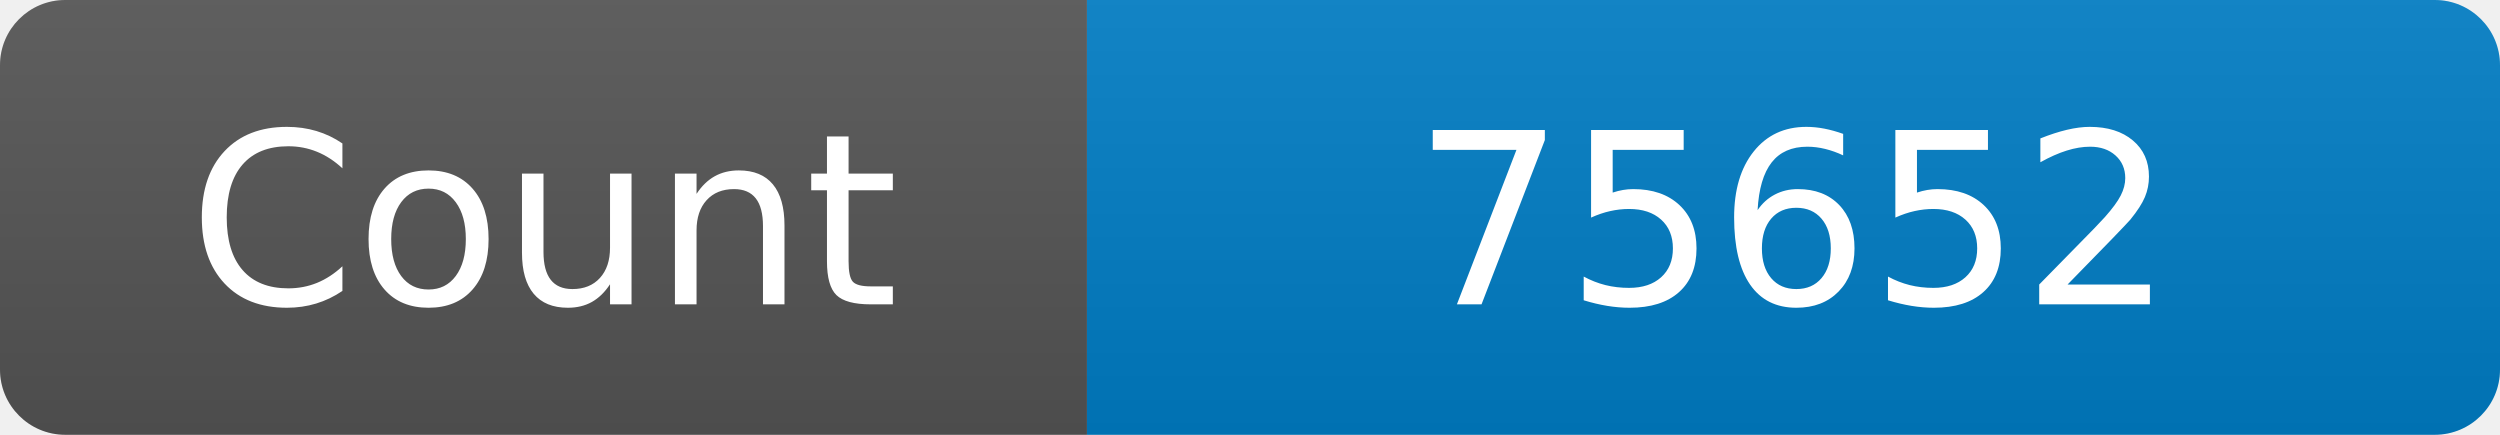
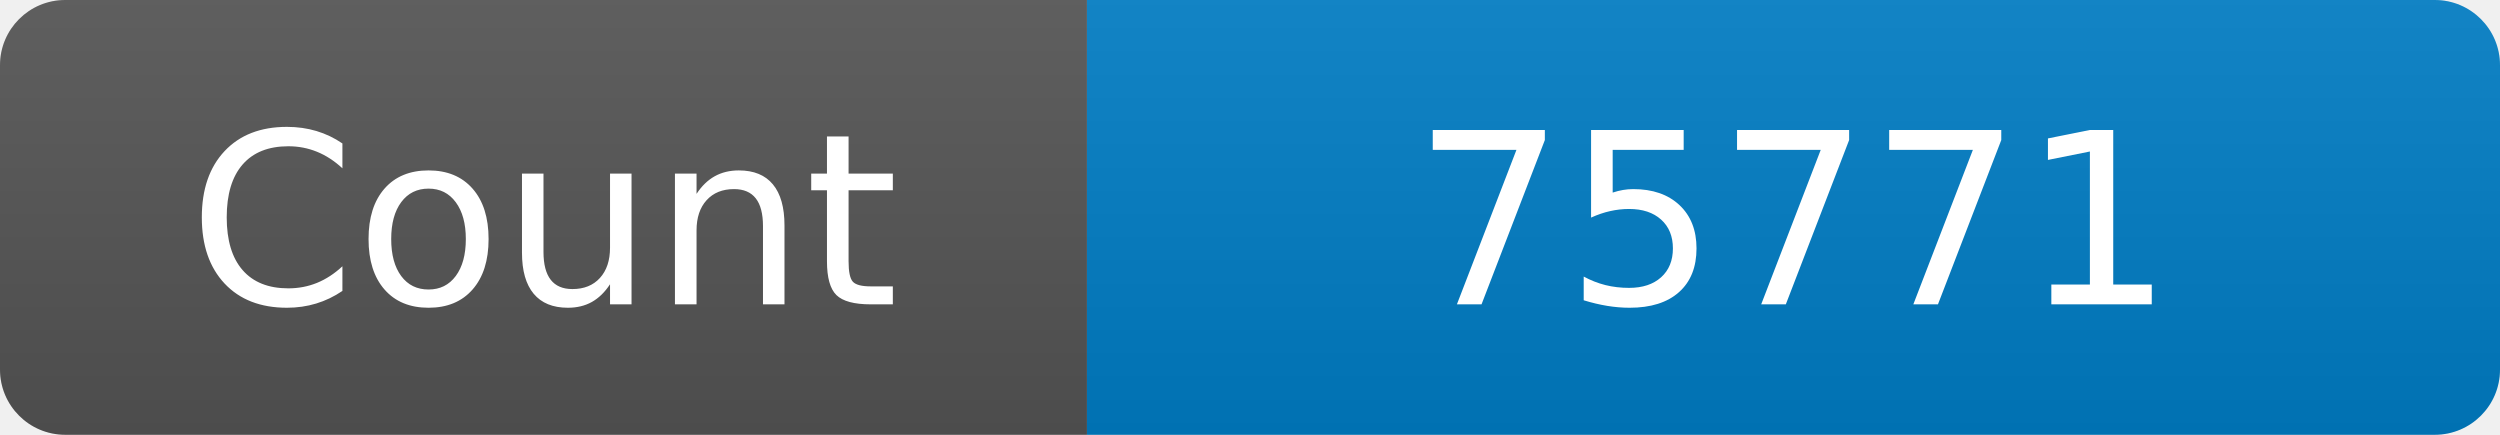
<svg xmlns="http://www.w3.org/2000/svg" width="115" height="20" role="img" aria-label="Maintained?: yes">
  <linearGradient id="s" x2="0" y2="100%">
    <stop offset="0" stop-color="#bbb" stop-opacity=".1" />
    <stop offset="1" stop-opacity=".1" />
  </linearGradient>
  <clipPath id="r">
    <rect width="115" height="20" rx="3" fill="#fff" />
  </clipPath>
  <g clip-path="url(#r)">
    <rect width="50" height="20" fill="#555" />
    <rect x="50" width="160" height="20" fill="#007ec6" />
    <rect width="115" height="20" fill="url(#s)" />
  </g>
  <g fill="#fff" text-anchor="middle" font-family="Verdana,Geneva,DejaVu Sans,sans-serif" font-size="110">
    <text x="250" y="140" transform="scale(.1)" fill="#fff">Count</text>
-     <text x="825" y="140" transform="scale(.1)" fill="#fff">75652</text>
+     <text x="825" y="140" transform="scale(.1)" fill="#fff">75771</text>
  </g>
</svg>
